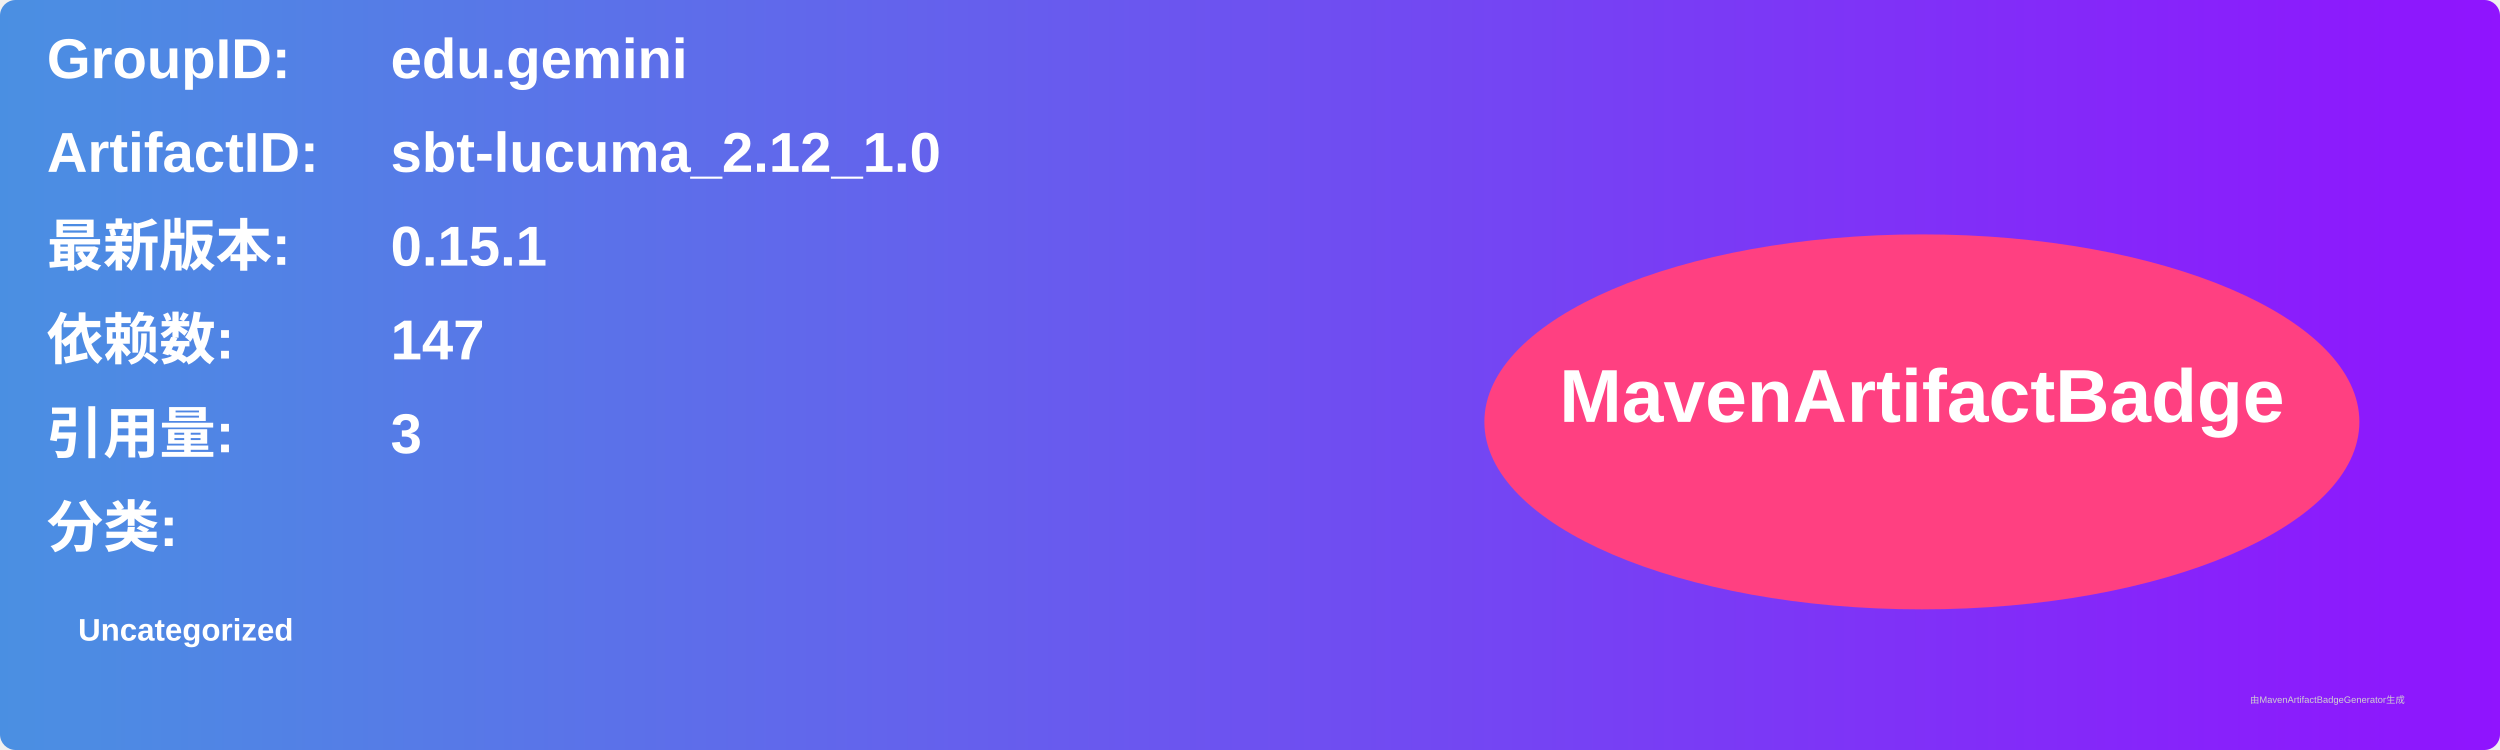
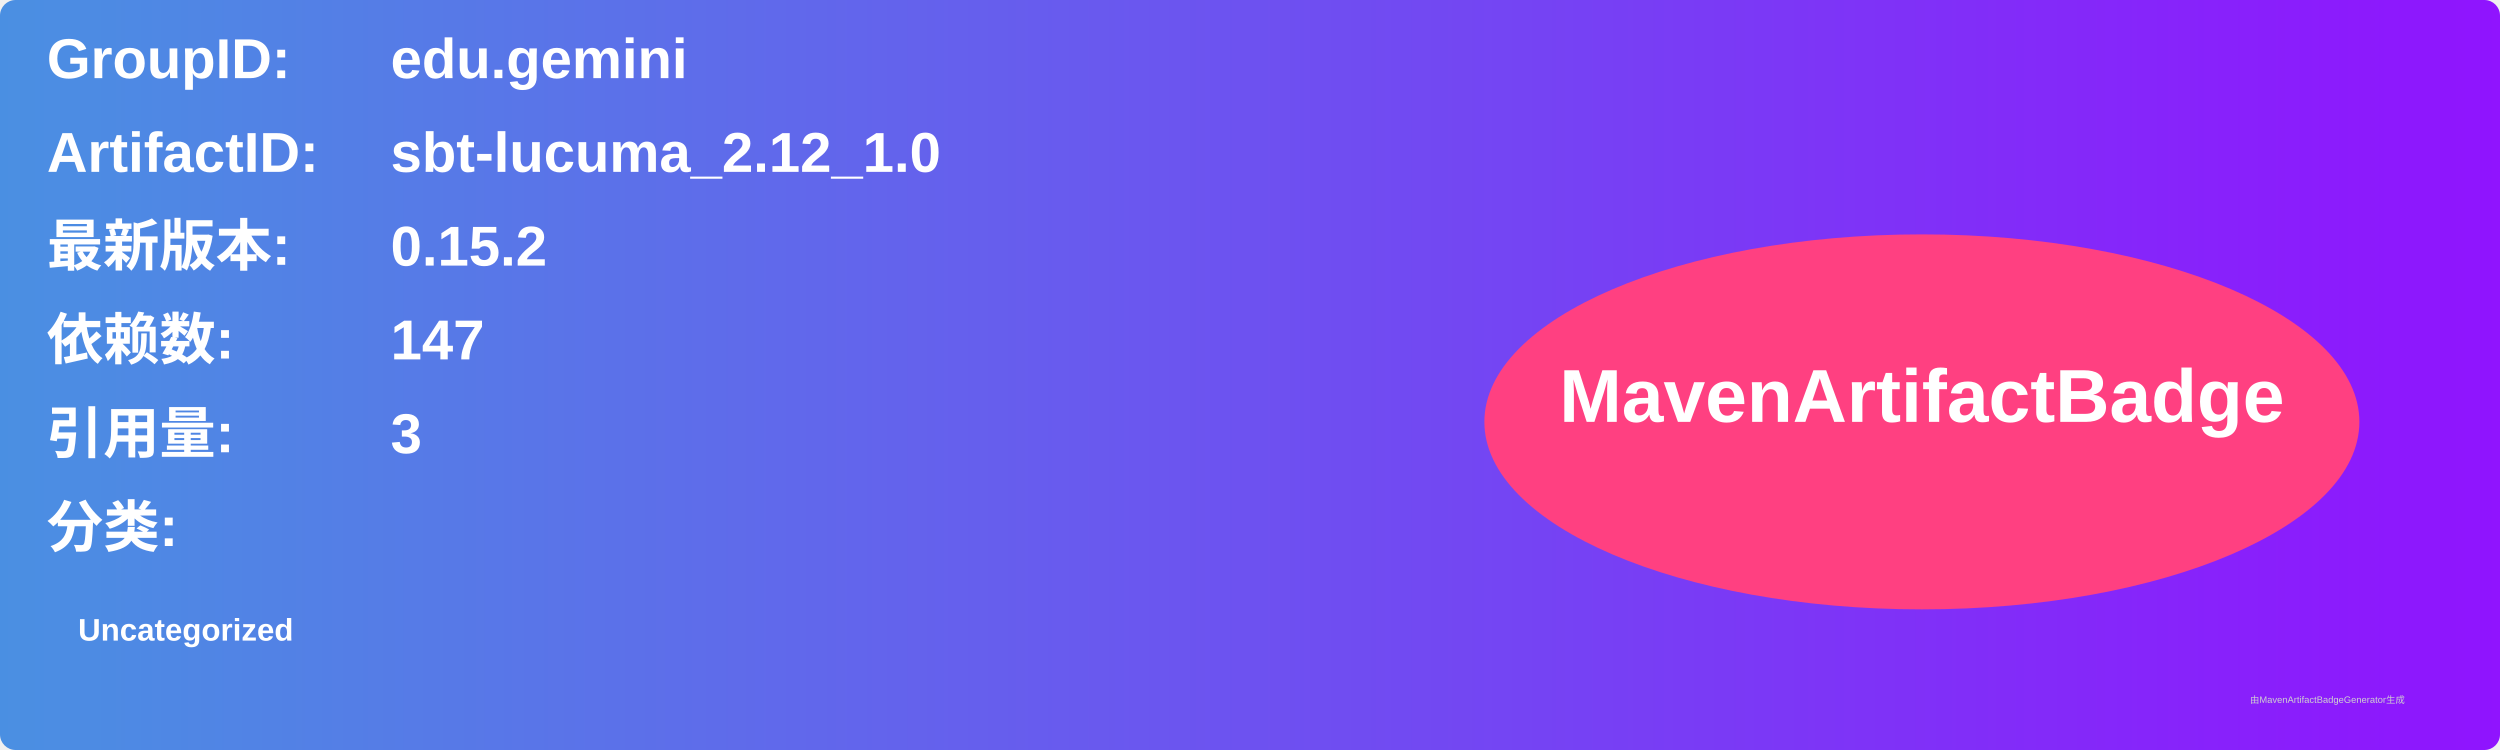
<svg xmlns="http://www.w3.org/2000/svg" width="800" height="240" viewBox="0 0 800 240">
  <linearGradient id="grad" x1="0%" y1="0%" x2="100%" y2="0%">
    <stop offset="0%" stop-color="#4a90e2" />
    <stop offset="100%" stop-color="#9013fe" />
  </linearGradient>
  <rect width="100%" height="100%" rx="5" ry="5" fill="url(#grad)" />
  <g transform="translate(15, 15)">
    <text x="0" y="10" font-family="Arial" font-size="18" fill="white" font-weight="bold" width="260">GroupID:</text>
    <text x="110" y="10" font-family="Arial" font-size="18" fill="white" font-weight="bold" width="460">edu.gemini</text>
    <text x="0" y="40" font-family="Arial" font-size="18" fill="white" font-weight="bold" width="260">ArtifactID:</text>
    <text x="110" y="40" font-family="Arial" font-size="18" fill="white" font-weight="bold" width="460">sbt-lucuma_2.12_1.0</text>
    <text x="0" y="70" font-family="Arial" font-size="18" fill="white" font-weight="bold">最新版本:</text>
    <text x="110" y="70" font-family="Arial" font-size="18" fill="white" font-weight="bold">
-       <tspan font-weight="bold">0.15.1</tspan>
+       <tspan font-weight="bold">0.15.2</tspan>
    </text>
    <text x="0" y="100" font-family="Arial" font-size="18" fill="white" font-weight="bold">依赖数: </text>
    <text x="110" y="100" font-family="Arial" font-size="18" fill="white">
      <tspan font-weight="bold">147</tspan>
    </text>
    <text x="0" y="130" font-family="Arial" font-size="18" fill="white" font-weight="bold">引用量: </text>
    <text x="110" y="130" font-family="Arial" font-size="18" fill="white">
      <tspan font-weight="bold">3</tspan>
    </text>
    <text x="0" y="160" font-family="Arial" font-size="18" fill="white" font-weight="bold">分类:</text>
    <text x="10" y="190" font-family="Arial" font-size="10" fill="white">
      <tspan font-weight="bold">Uncategorized</tspan>
    </text>
    <ellipse cx="600" cy="120" rx="140" ry="60" fill="#ff4081" />
    <text x="600" y="120" text-anchor="middle" font-family="Arial" font-size="24" fill="white" font-weight="bold">MavenArtifactBadge</text>
  </g>
  <text x="720" y="225" font-family="Arial" font-size="3" fill="#d0d0d0">由MavenArtifactBadgeGenerator生成</text>
</svg>
